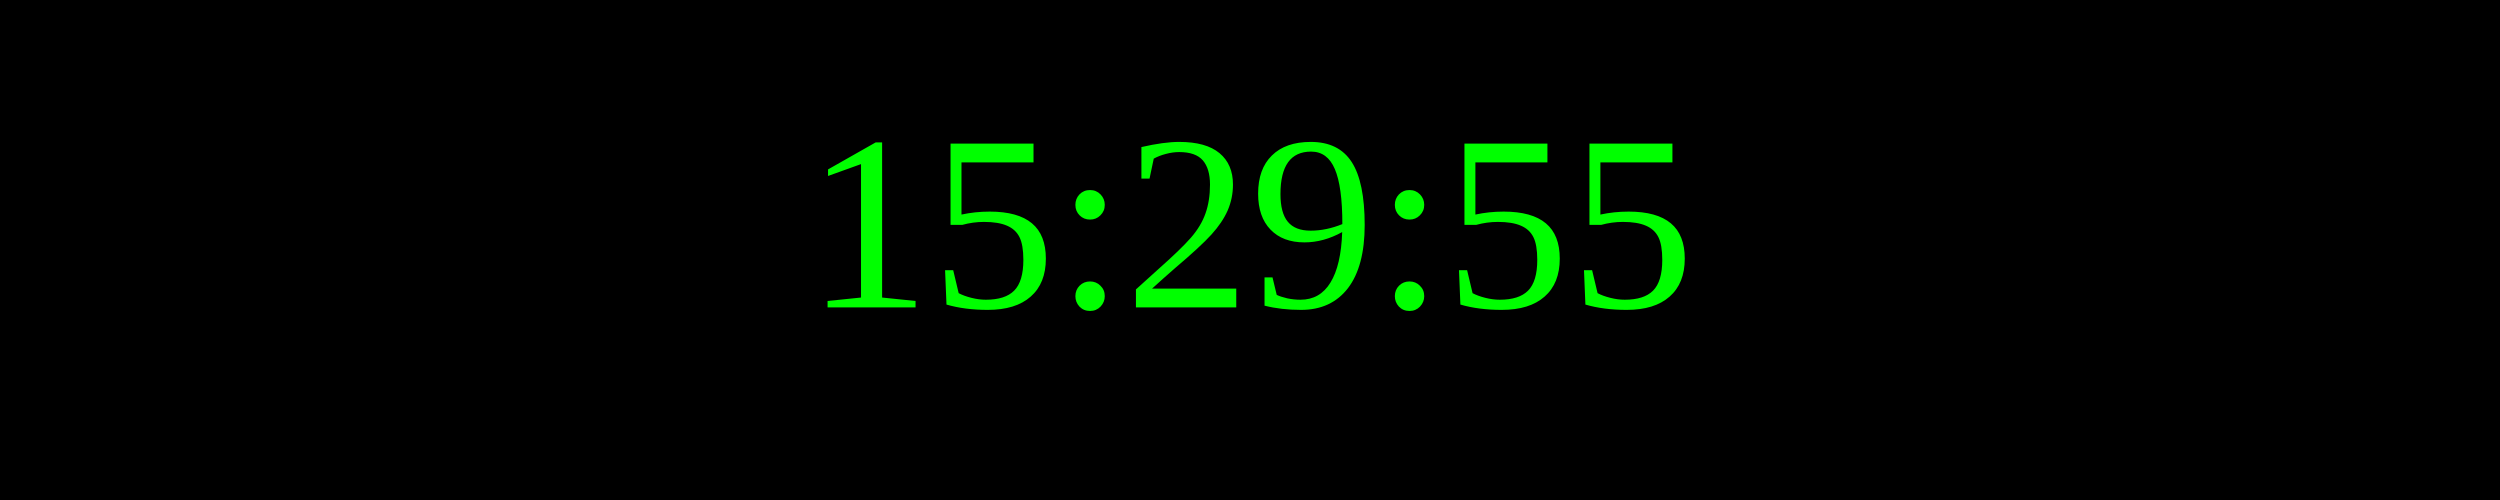
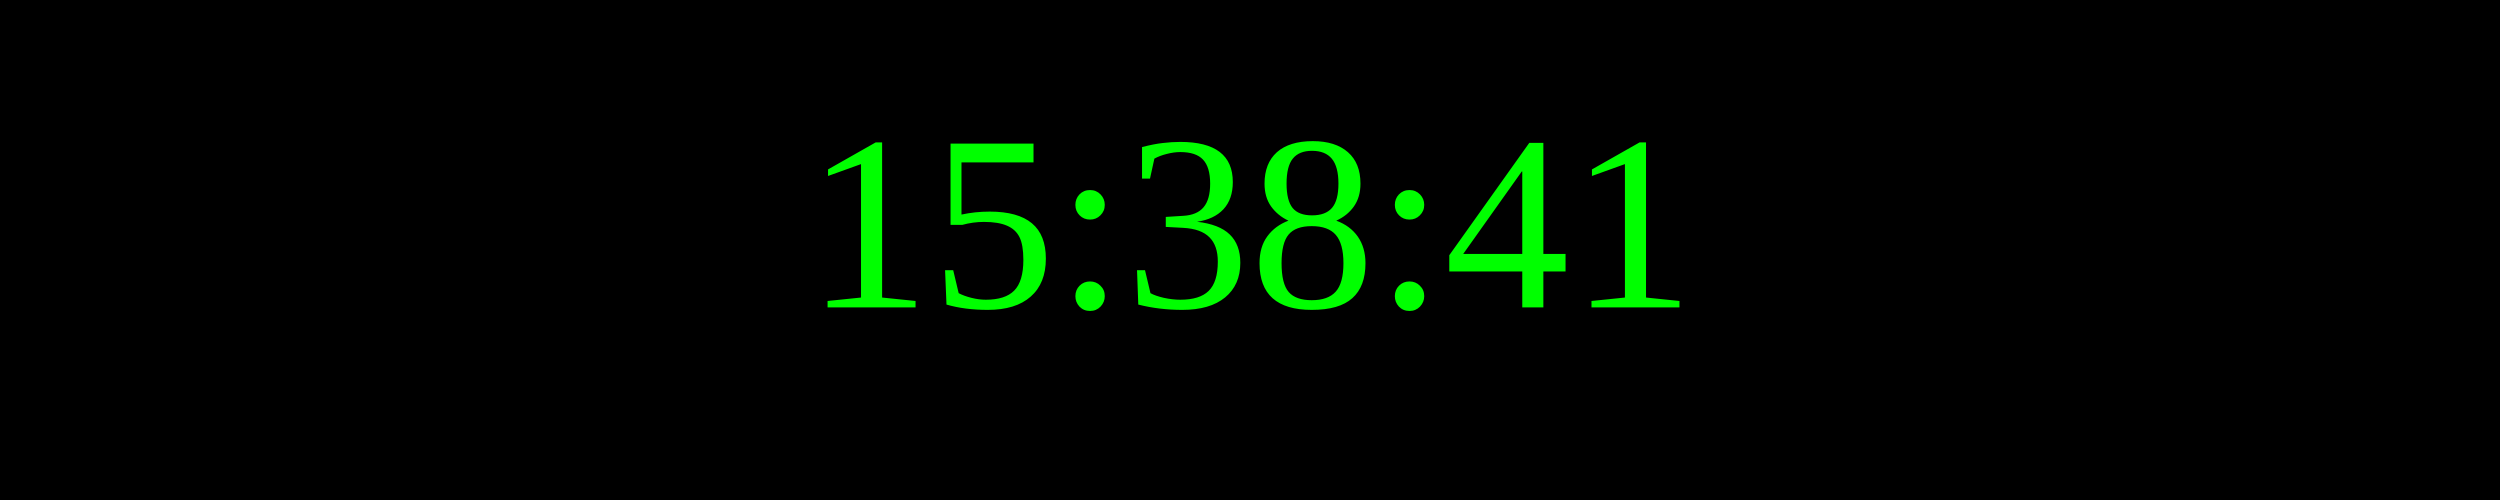
<svg xmlns="http://www.w3.org/2000/svg" width="250" height="50">
  <rect width="100%" height="100%" fill="black" />
  <text x="50%" y="50%" font-size="25" fill="lime" text-anchor="middle" dominant-baseline="middle">
- 15:29:55
+ 15:38:41
</text>
</svg>
